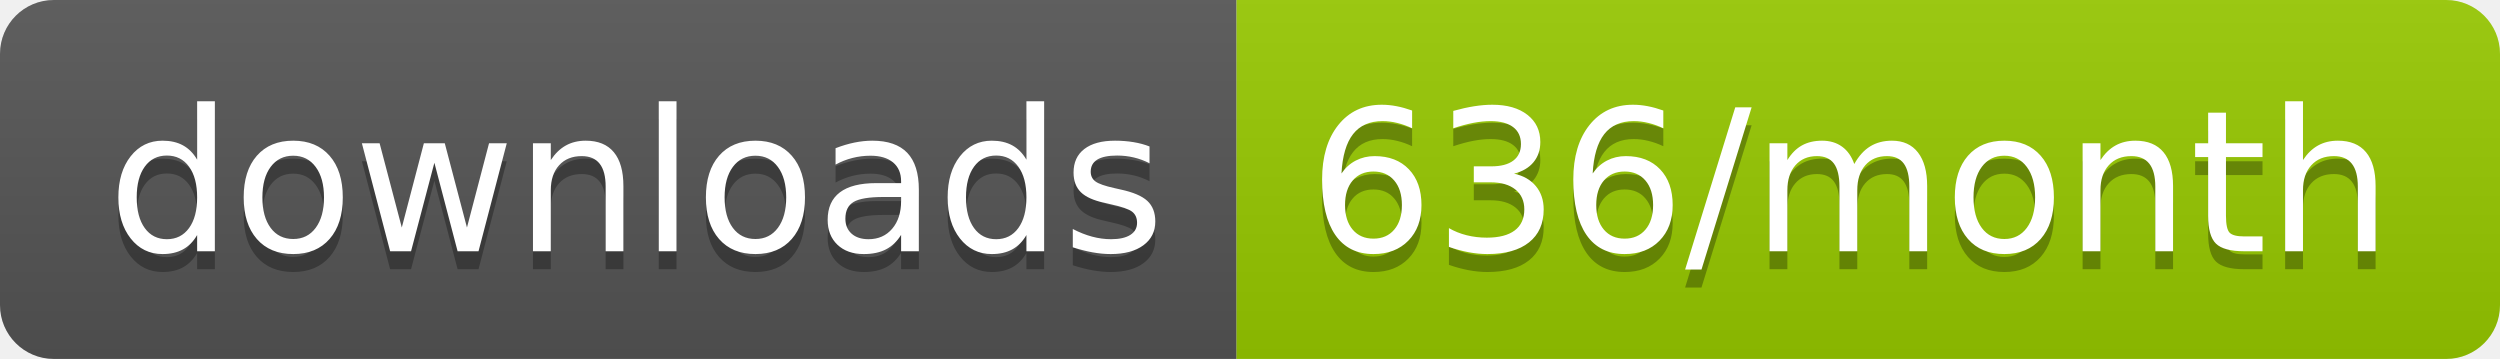
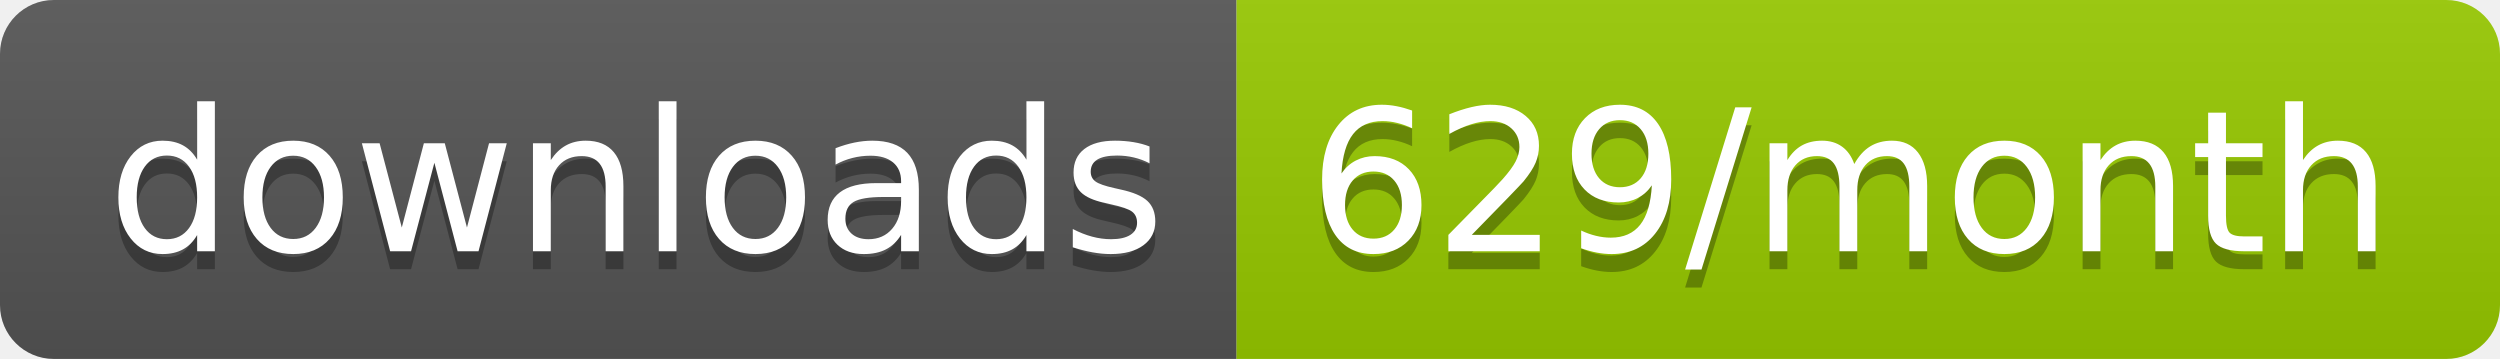
<svg xmlns="http://www.w3.org/2000/svg" width="139.3" height="20">
  <linearGradient id="smooth" x2="0" y2="100%">
    <stop offset="0" stop-color="#bbb" stop-opacity=".1" />
    <stop offset="1" stop-opacity=".1" />
  </linearGradient>
  <clipPath id="round">
    <rect width="139.3" height="20" rx="3" fill="#fff" />
  </clipPath>
  <g clip-path="url(#round)">
    <rect width="68.9" height="20" fill="#555" />
    <rect x="68.9" width="70.4" height="20" fill="#97CA00" />
    <rect width="139.3" height="20" fill="url(#smooth)" />
  </g>
  <g fill="#fff" text-anchor="middle" font-family="DejaVu Sans,Verdana,Geneva,sans-serif" font-size="110">
    <text x="354.5" y="150" fill="#010101" fill-opacity=".3" transform="scale(0.1)" textLength="589.0" lengthAdjust="spacing">downloads</text>
    <text x="354.5" y="140" transform="scale(0.1)" textLength="589.0" lengthAdjust="spacing">downloads</text>
-     <text x="1031.0" y="150" fill="#010101" fill-opacity=".3" transform="scale(0.1)" textLength="604.0" lengthAdjust="spacing">636/month</text>
-     <text x="1031.0" y="140" transform="scale(0.1)" textLength="604.0" lengthAdjust="spacing">636/month</text>
+     <text x="1031.0" y="150" fill="#010101" fill-opacity=".3" transform="scale(0.1)" textLength="604.0" lengthAdjust="spacing">629/month</text>
+     <text x="1031.0" y="140" transform="scale(0.1)" textLength="604.0" lengthAdjust="spacing">629/month</text>
  </g>
</svg>
